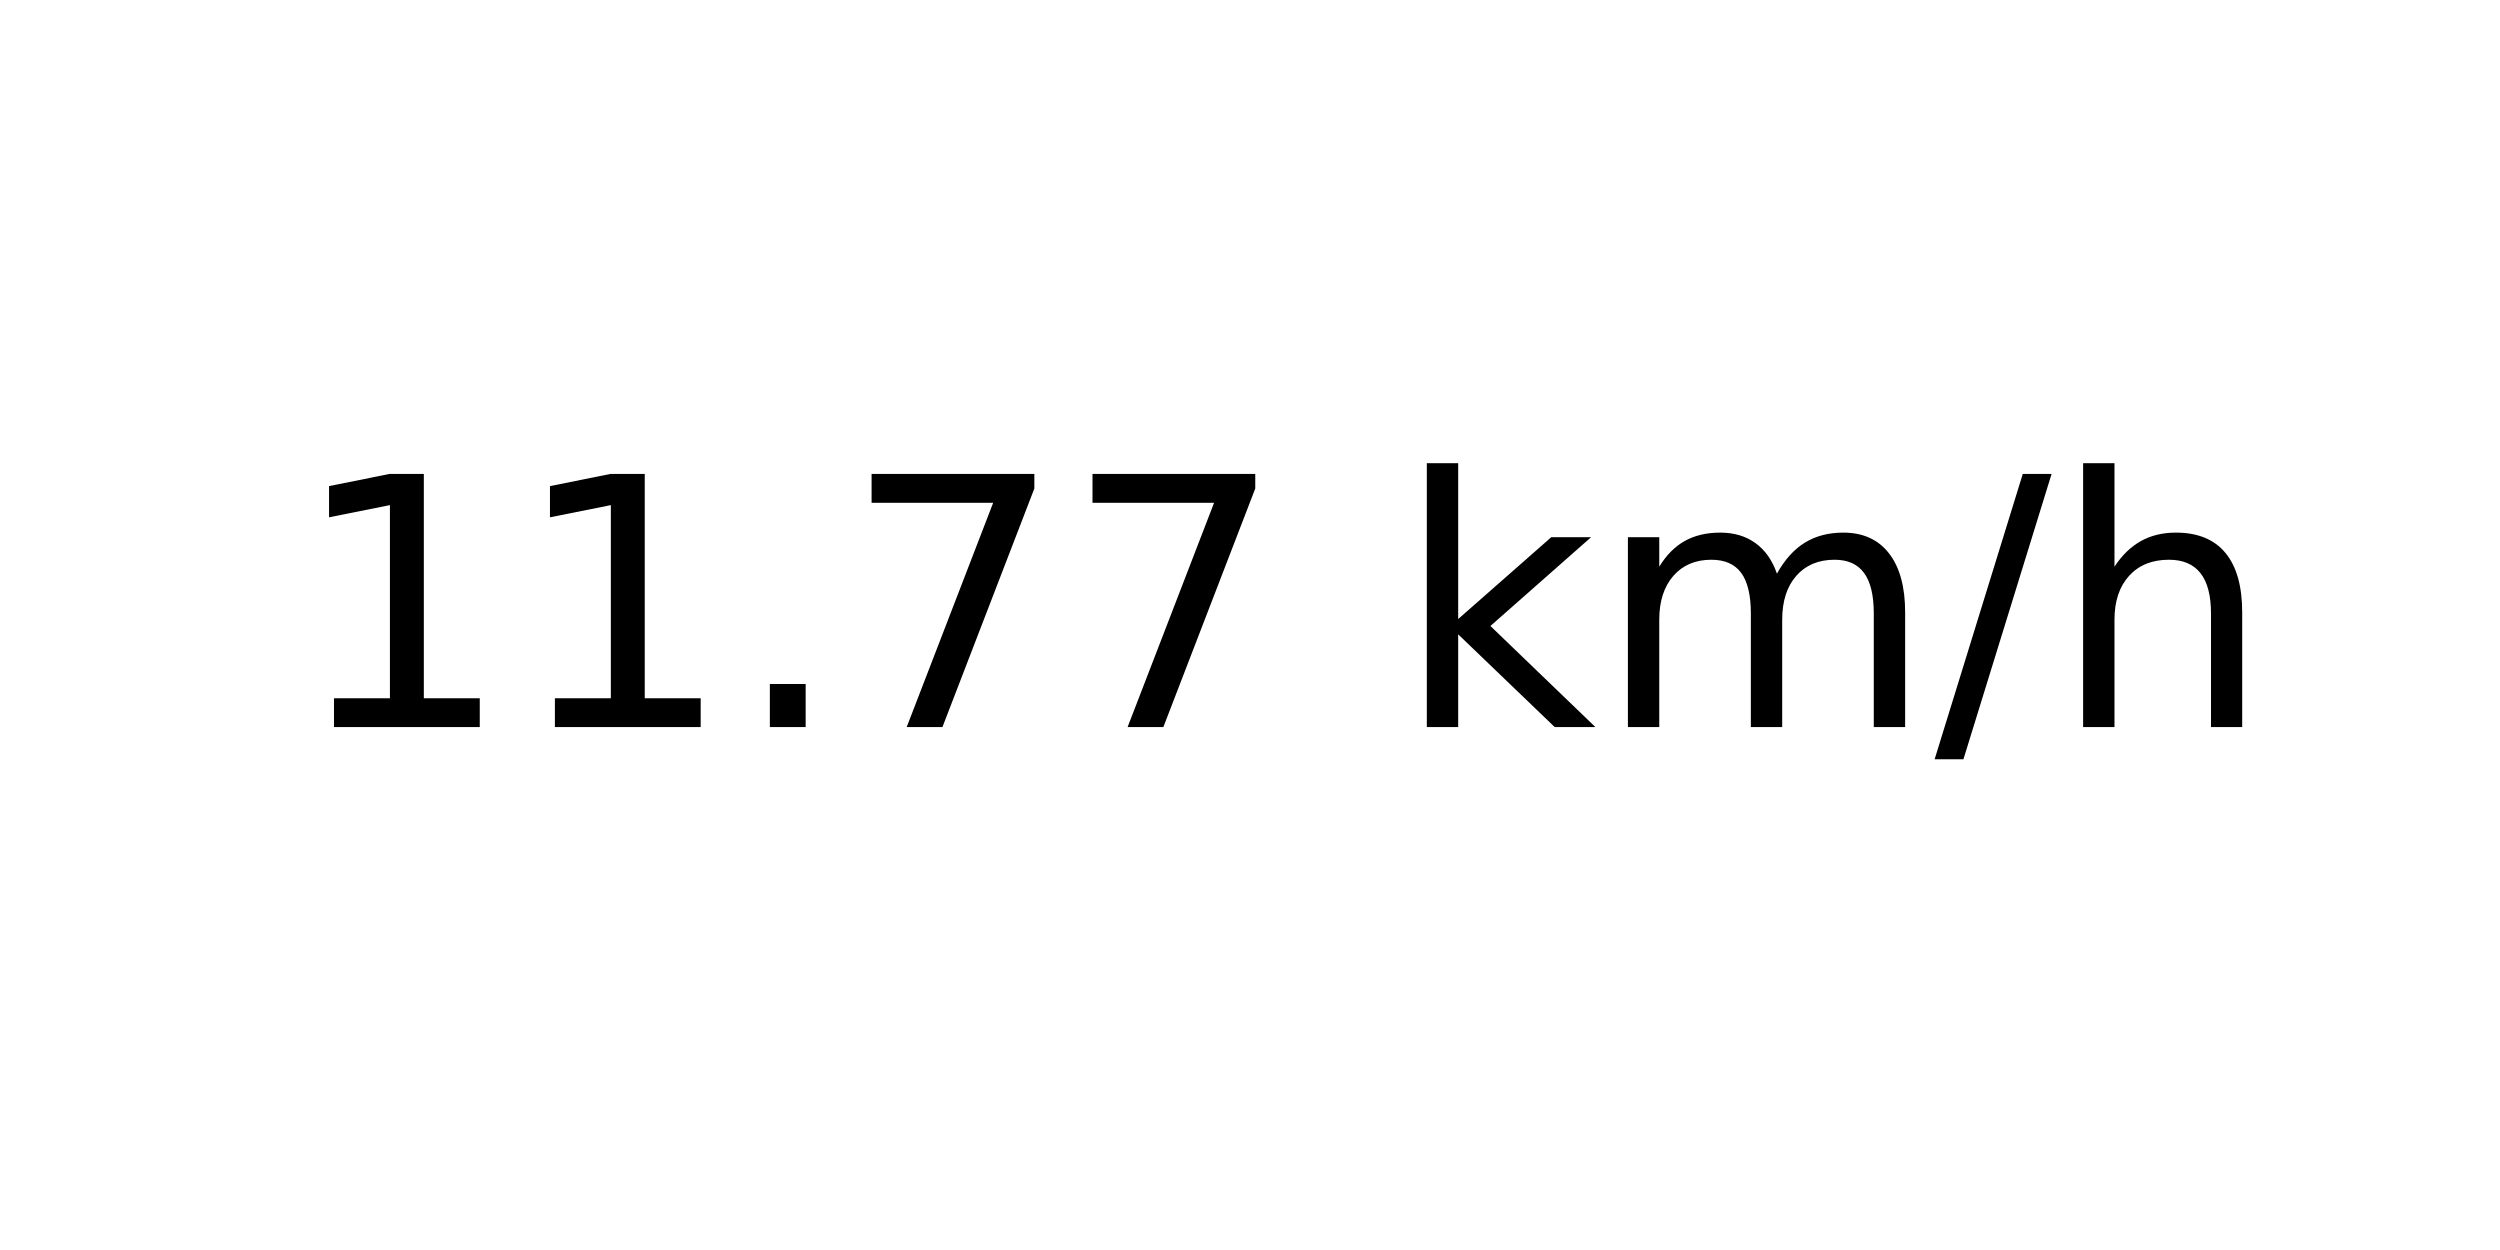
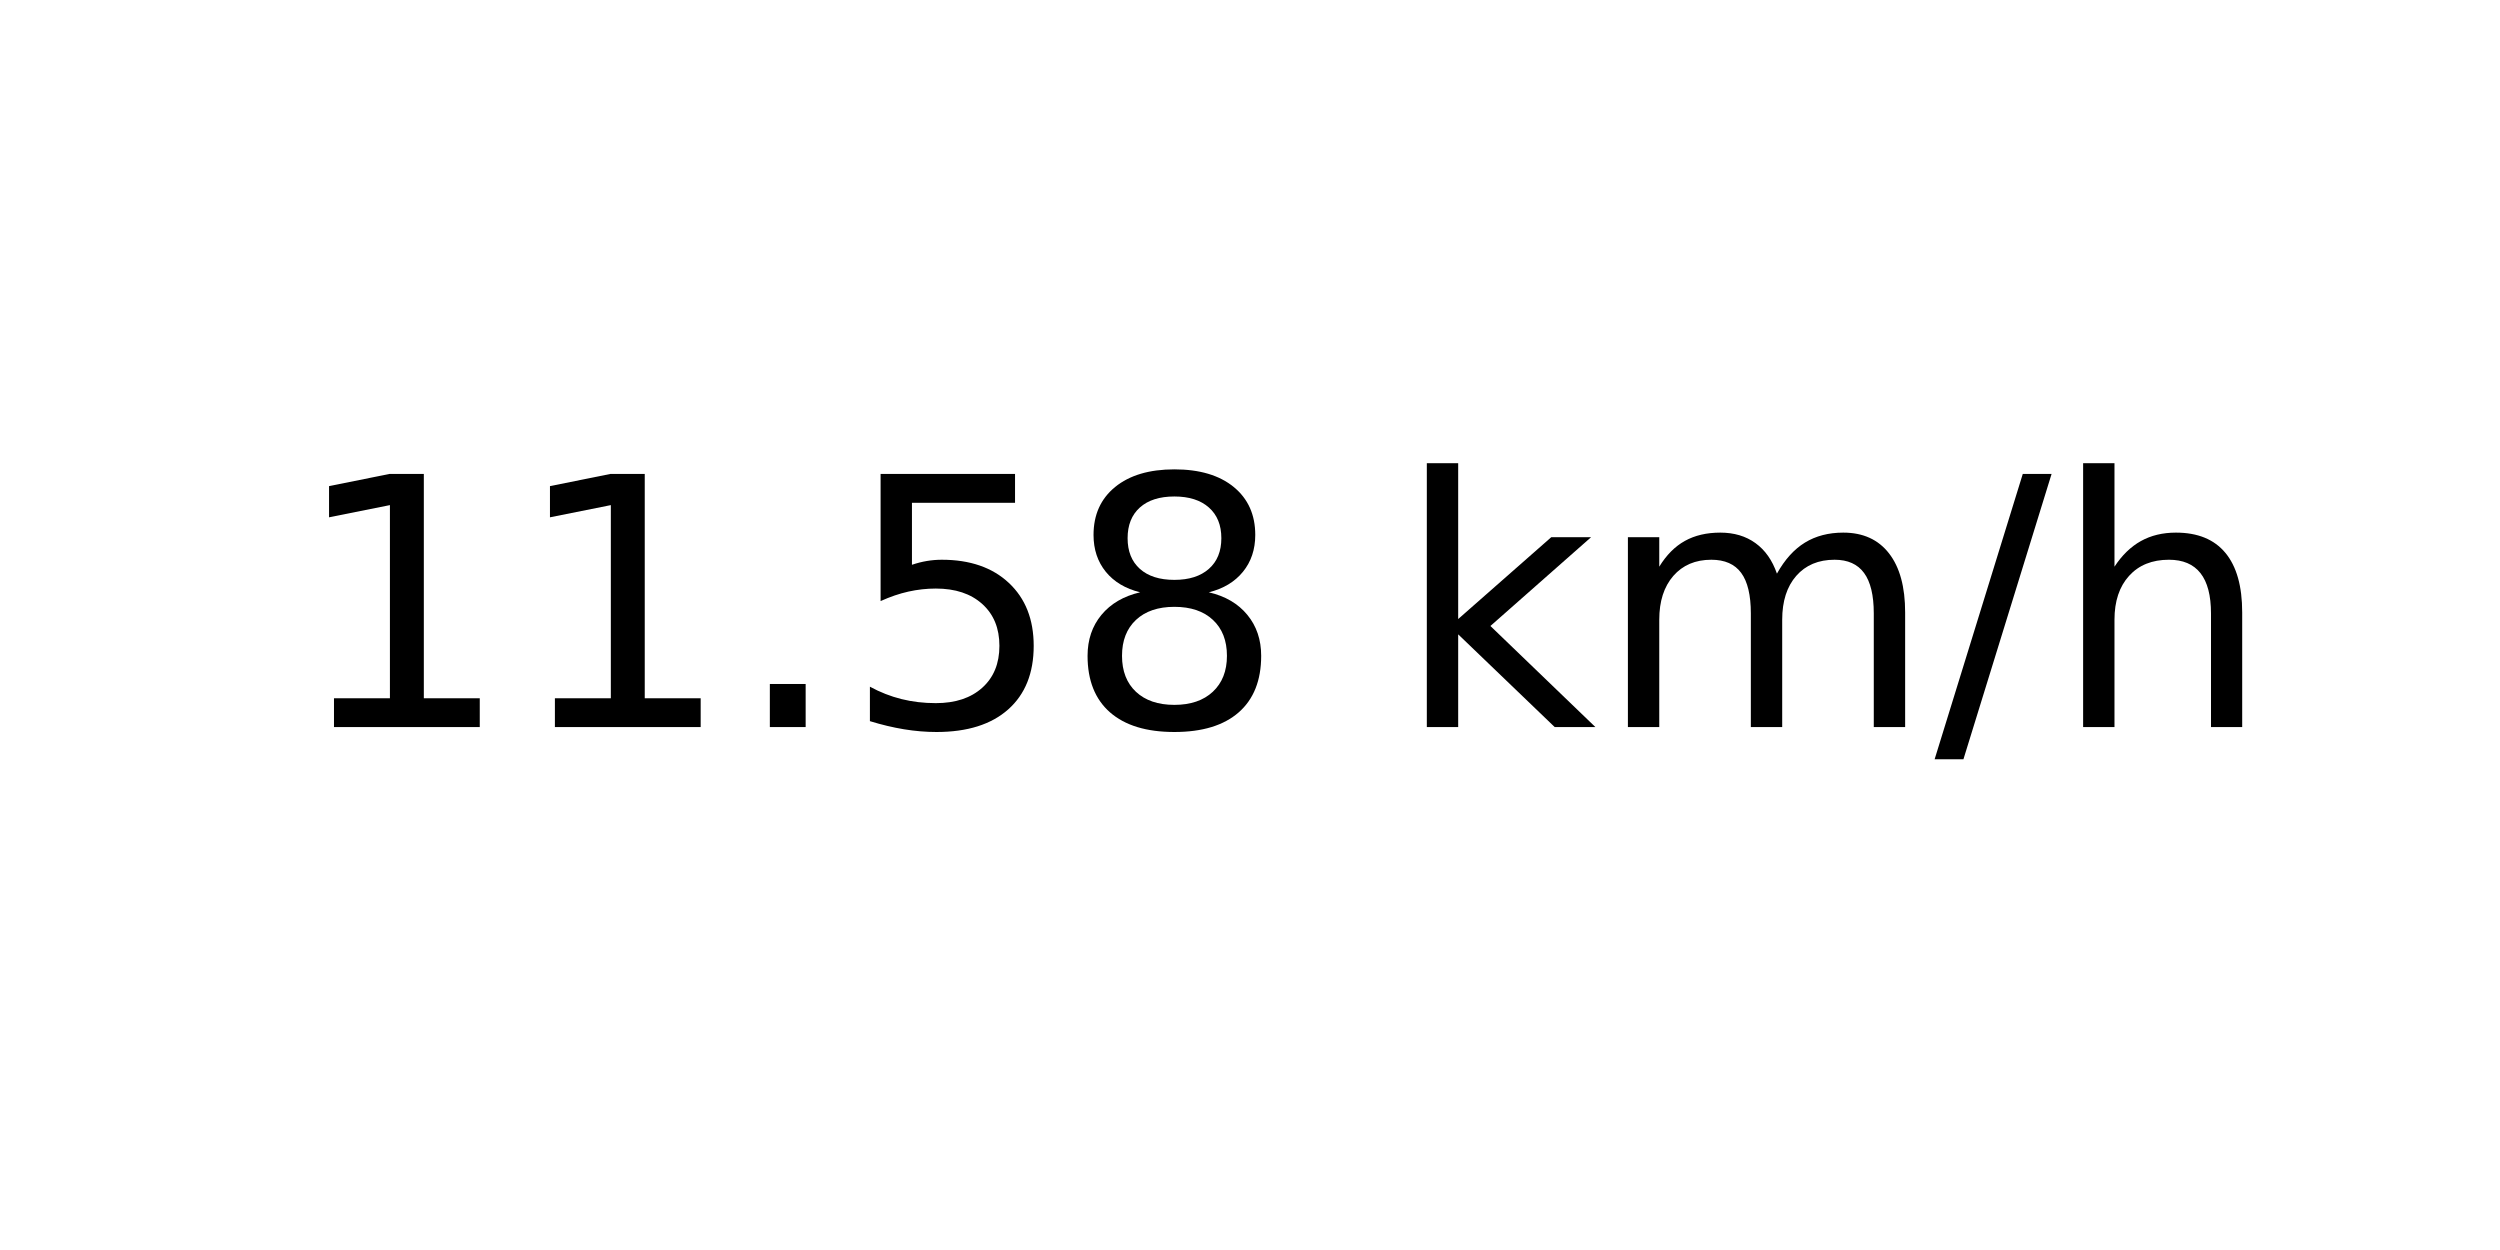
<svg xmlns="http://www.w3.org/2000/svg" xmlns:xlink="http://www.w3.org/1999/xlink" width="72pt" height="36pt" viewBox="0 0 72 36" version="1.1">
  <defs>
    <style type="text/css">*{stroke-linejoin: round; stroke-linecap: butt}</style>
  </defs>
  <g id="figure_1">
    <g id="axes_1">
      <g id="text_1">
        <g transform="translate(8.378125 20.93937) scale(0.1 -0.1)">
          <defs>
            <path id="DejaVuSans-31" d="M 794 531  L 1825 531  L 1825 4091  L 703 3866  L 703 4441  L 1819 4666  L 2450 4666  L 2450 531  L 3481 531  L 3481 0  L 794 0  L 794 531  z " transform="scale(0.015625)" />
            <path id="DejaVuSans-2e" d="M 684 794  L 1344 794  L 1344 0  L 684 0  L 684 794  z " transform="scale(0.015625)" />
-             <path id="DejaVuSans-37" d="M 525 4666  L 3525 4666  L 3525 4397  L 1831 0  L 1172 0  L 2766 4134  L 525 4134  L 525 4666  z " transform="scale(0.015625)" />
+             <path id="DejaVuSans-35" d="M 691 4666  L 3169 4666  L 3169 4134  L 1269 4134  L 1269 2991  Q 1406 3038 1543 3061  Q 1681 3084 1819 3084  Q 2600 3084 3056 2656  Q 3513 2228 3513 1497  Q 3513 744 3044 326  Q 2575 -91 1722 -91  Q 1428 -91 1123 -41  Q 819 9 494 109  L 494 744  Q 775 591 1075 516  Q 1375 441 1709 441  Q 2250 441 2565 725  Q 2881 1009 2881 1497  Q 2881 1984 2565 2268  Q 2250 2553 1709 2553  Q 1456 2553 1204 2497  Q 953 2441 691 2322  L 691 4666  z " transform="scale(0.015625)" />
+             <path id="DejaVuSans-38" d="M 2034 2216  Q 1584 2216 1326 1975  Q 1069 1734 1069 1313  Q 1069 891 1326 650  Q 1584 409 2034 409  Q 2484 409 2743 651  Q 3003 894 3003 1313  Q 3003 1734 2745 1975  Q 2488 2216 2034 2216  z M 1403 2484  Q 997 2584 770 2862  Q 544 3141 544 3541  Q 544 4100 942 4425  Q 1341 4750 2034 4750  Q 2731 4750 3128 4425  Q 3525 4100 3525 3541  Q 3525 3141 3298 2862  Q 3072 2584 2669 2484  Q 3125 2378 3379 2068  Q 3634 1759 3634 1313  Q 3634 634 3220 271  Q 2806 -91 2034 -91  Q 1263 -91 848 271  Q 434 634 434 1313  Q 434 1759 690 2068  Q 947 2378 1403 2484  z M 1172 3481  Q 1172 3119 1398 2916  Q 1625 2713 2034 2713  Q 2441 2713 2670 2916  Q 2900 3119 2900 3481  Q 2900 3844 2670 4047  Q 2441 4250 2034 4250  Q 1625 4250 1398 4047  Q 1172 3844 1172 3481  z " transform="scale(0.015625)" />
            <path id="DejaVuSans-20" transform="scale(0.015625)" />
            <path id="DejaVuSans-6b" d="M 581 4863  L 1159 4863  L 1159 1991  L 2875 3500  L 3609 3500  L 1753 1863  L 3688 0  L 2938 0  L 1159 1709  L 1159 0  L 581 0  L 581 4863  z " transform="scale(0.015625)" />
            <path id="DejaVuSans-6d" d="M 3328 2828  Q 3544 3216 3844 3400  Q 4144 3584 4550 3584  Q 5097 3584 5394 3201  Q 5691 2819 5691 2113  L 5691 0  L 5113 0  L 5113 2094  Q 5113 2597 4934 2840  Q 4756 3084 4391 3084  Q 3944 3084 3684 2787  Q 3425 2491 3425 1978  L 3425 0  L 2847 0  L 2847 2094  Q 2847 2600 2669 2842  Q 2491 3084 2119 3084  Q 1678 3084 1418 2786  Q 1159 2488 1159 1978  L 1159 0  L 581 0  L 581 3500  L 1159 3500  L 1159 2956  Q 1356 3278 1631 3431  Q 1906 3584 2284 3584  Q 2666 3584 2933 3390  Q 3200 3197 3328 2828  z " transform="scale(0.015625)" />
            <path id="DejaVuSans-2f" d="M 1625 4666  L 2156 4666  L 531 -594  L 0 -594  L 1625 4666  z " transform="scale(0.015625)" />
            <path id="DejaVuSans-68" d="M 3513 2113  L 3513 0  L 2938 0  L 2938 2094  Q 2938 2591 2744 2837  Q 2550 3084 2163 3084  Q 1697 3084 1428 2787  Q 1159 2491 1159 1978  L 1159 0  L 581 0  L 581 4863  L 1159 4863  L 1159 2956  Q 1366 3272 1645 3428  Q 1925 3584 2291 3584  Q 2894 3584 3203 3211  Q 3513 2838 3513 2113  z " transform="scale(0.015625)" />
          </defs>
          <use xlink:href="#DejaVuSans-31" />
          <use xlink:href="#DejaVuSans-31" x="63.623" />
          <use xlink:href="#DejaVuSans-2e" x="127.246" />
-           <use xlink:href="#DejaVuSans-37" x="159.033" />
-           <use xlink:href="#DejaVuSans-37" x="222.656" />
+           <use xlink:href="#DejaVuSans-35" x="159.033" />
+           <use xlink:href="#DejaVuSans-38" x="222.656" />
          <use xlink:href="#DejaVuSans-20" x="286.279" />
          <use xlink:href="#DejaVuSans-6b" x="318.066" />
          <use xlink:href="#DejaVuSans-6d" x="375.977" />
          <use xlink:href="#DejaVuSans-2f" x="473.389" />
          <use xlink:href="#DejaVuSans-68" x="507.08" />
        </g>
      </g>
    </g>
  </g>
</svg>
